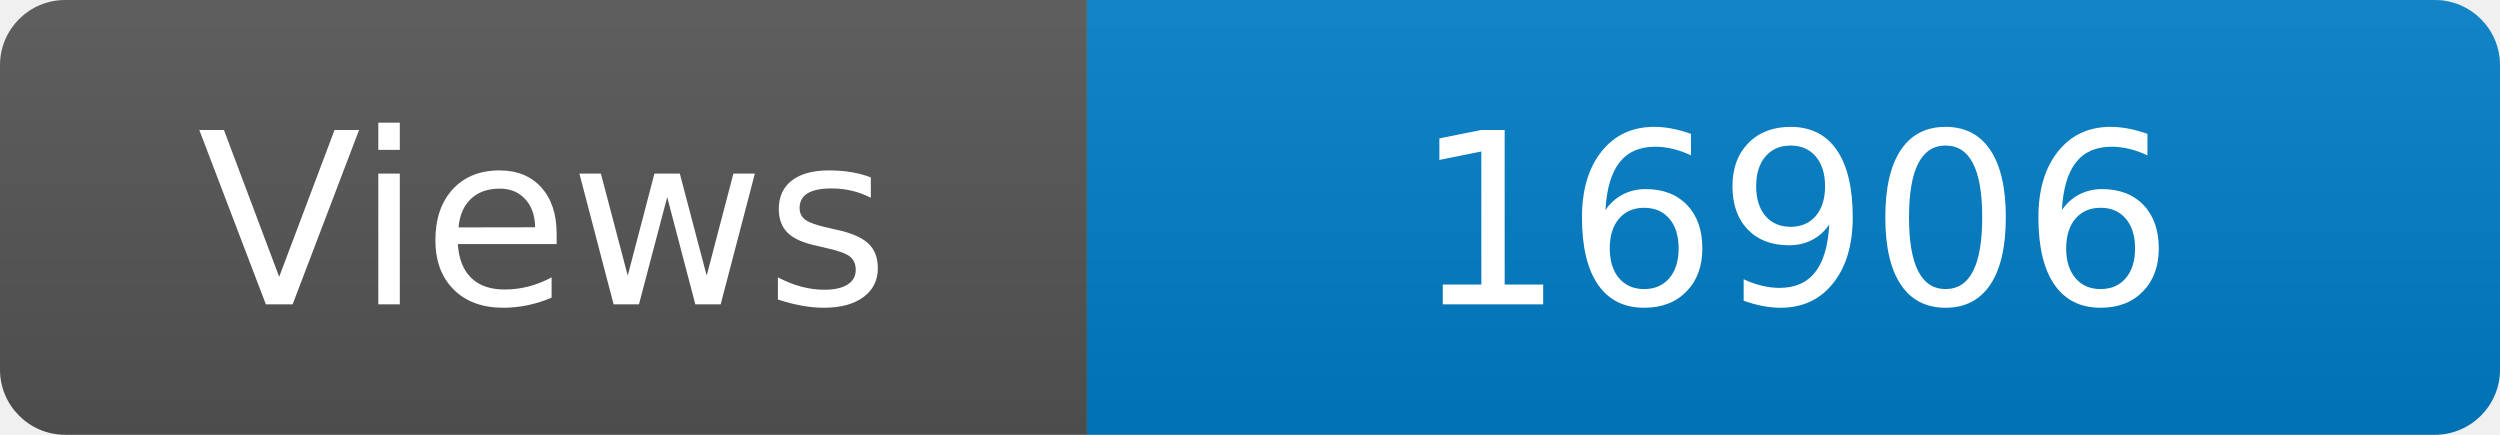
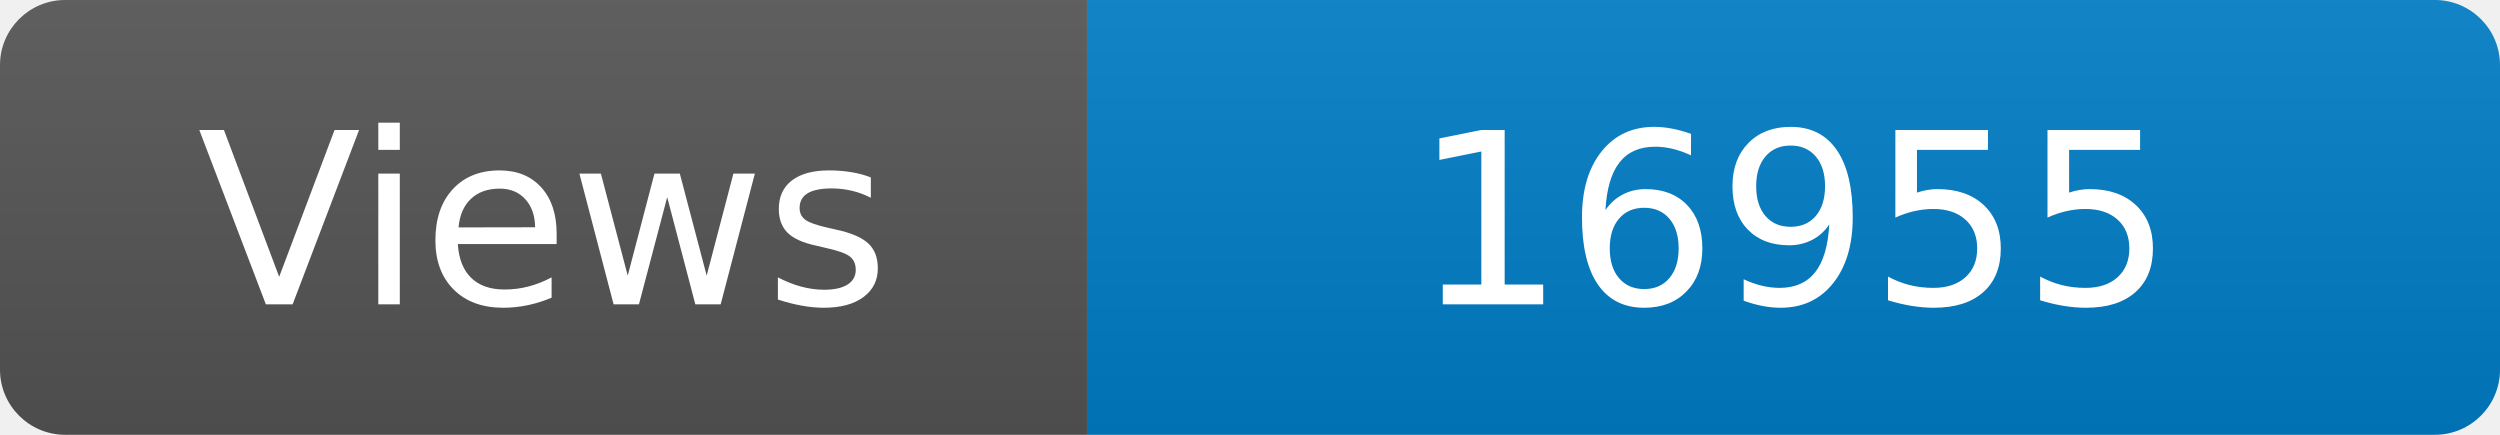
<svg xmlns="http://www.w3.org/2000/svg" width="115" height="20" role="img" aria-label="Maintained?: yes">
  <linearGradient id="s" x2="0" y2="100%">
    <stop offset="0" stop-color="#bbb" stop-opacity=".1" />
    <stop offset="1" stop-opacity=".1" />
  </linearGradient>
  <clipPath id="r">
    <rect width="115" height="20" rx="3" fill="#fff" />
  </clipPath>
  <g clip-path="url(#r)">
    <rect width="50" height="20" fill="#555" />
    <rect x="50" width="160" height="20" fill="#007ec6" />
    <rect width="115" height="20" fill="url(#s)" />
  </g>
  <g fill="#fff" text-anchor="middle" font-family="Verdana,Geneva,DejaVu Sans,sans-serif" font-size="110">
    <text x="250" y="140" transform="scale(.1)" fill="#fff">Views</text>
-     <text x="825" y="140" transform="scale(.1)" fill="#fff">16906</text>
+     <text x="825" y="140" transform="scale(.1)" fill="#fff">16955</text>
  </g>
</svg>
